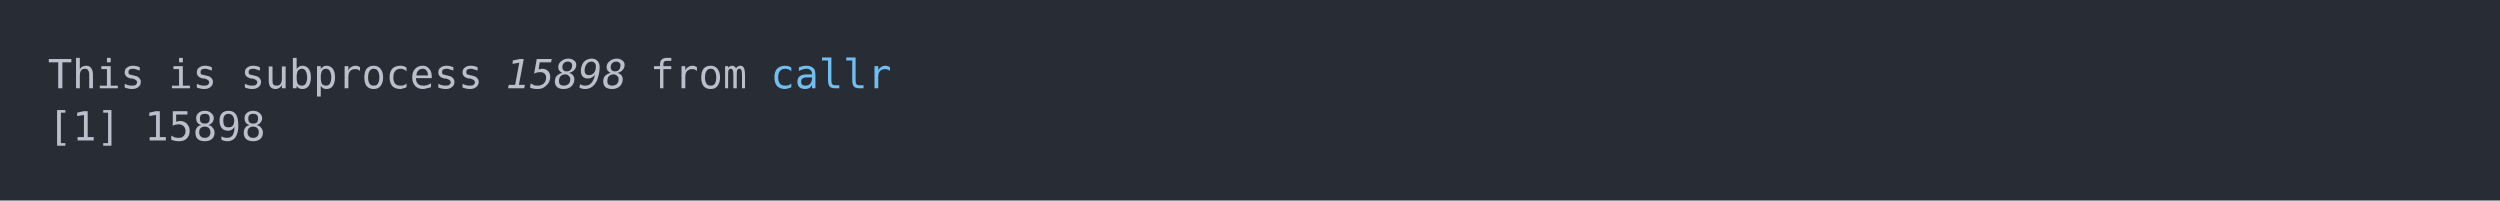
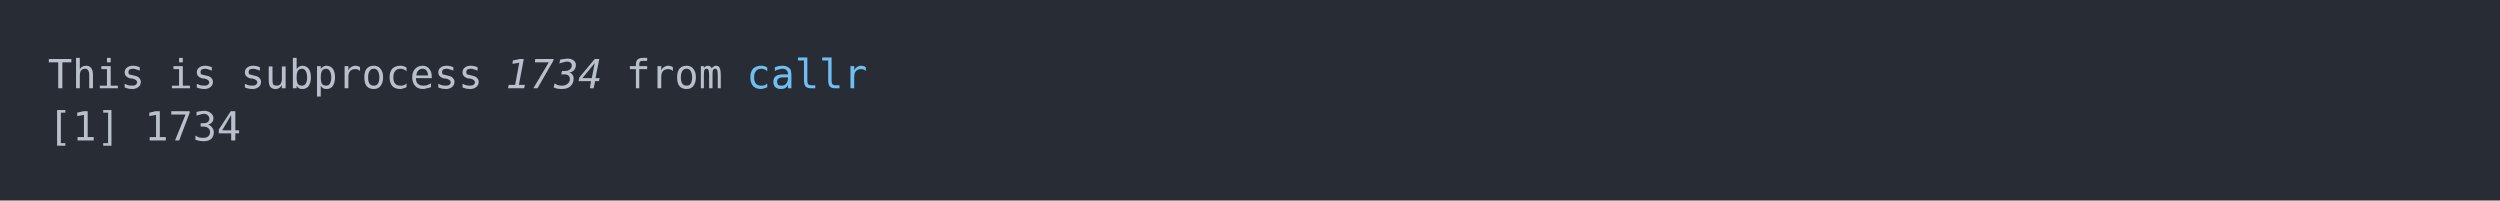
<svg xmlns="http://www.w3.org/2000/svg" xmlns:xlink="http://www.w3.org/1999/xlink" width="1040" height="83.42">
  <rect width="1040" height="83.42" rx="0" ry="0" class="a" />
  <svg height="43.42" viewBox="0 0 100 4.342" width="1000" x="20" y="20">
    <style>.a{fill:rgb(40,45,53)}.b{font-family:'Fira Code',Monaco,Consolas,Menlo,'Bitstream Vera Sans Mono','Powerline Symbols',monospace}.c{fill:transparent}.d{fill:rgb(185,192,203);white-space:pre}.e{fill:rgb(185,192,203);font-style:italic;white-space:pre}.f{fill:rgb(113,190,242);white-space:pre}</style>
    <g font-family="'Fira Code',Monaco,Consolas,Menlo,'Bitstream Vera Sans Mono','Powerline Symbols',monospace" font-size="1.67" class="b">
      <defs>
        <symbol id="a">
          <rect height="3" width="100" x="0" y="0" class="c" />
        </symbol>
      </defs>
      <rect height="4.342" width="100" class="a" />
      <svg x="0" y="0" width="100">
        <svg x="0">
          <use xlink:href="#a" />
          <text x="0" y="1.67" class="d">This</text>
          <text x="5.01" y="1.67" class="d">is</text>
          <text x="8.016" y="1.67" class="d">subprocess</text>
-           <text x="19.038" y="1.67" class="e">15898</text>
-           <text x="25.05" y="1.67" class="d">from</text>
-           <text x="30.06" y="1.67" class="f">callr</text>
+           <text x="19.038" y="1.67" class="e">1734</text>
+           <text x="24.048" y="1.67" class="d">from</text>
+           <text x="29.058" y="1.67" class="f">callr</text>
          <text x="0" y="3.841" class="d">[1]</text>
-           <text x="4.008" y="3.841" class="d">15898</text>
+           <text x="4.008" y="3.841" class="d">1734</text>
        </svg>
      </svg>
    </g>
  </svg>
</svg>
